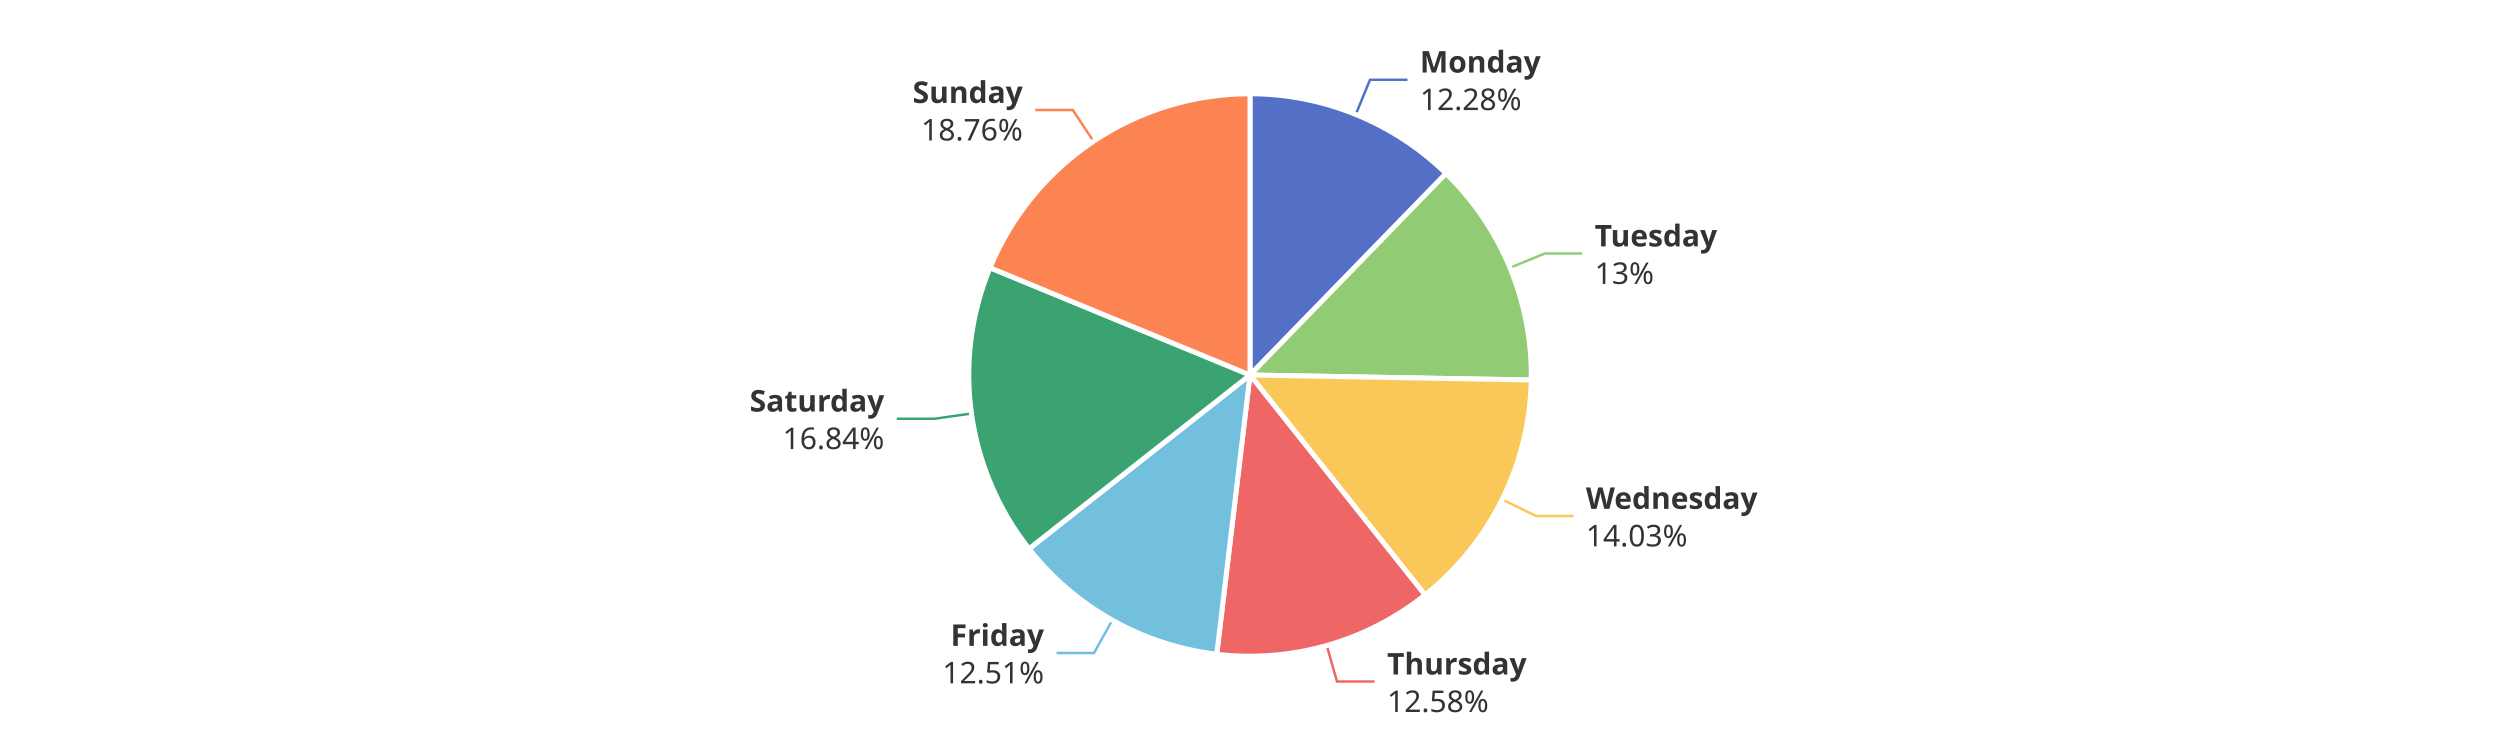
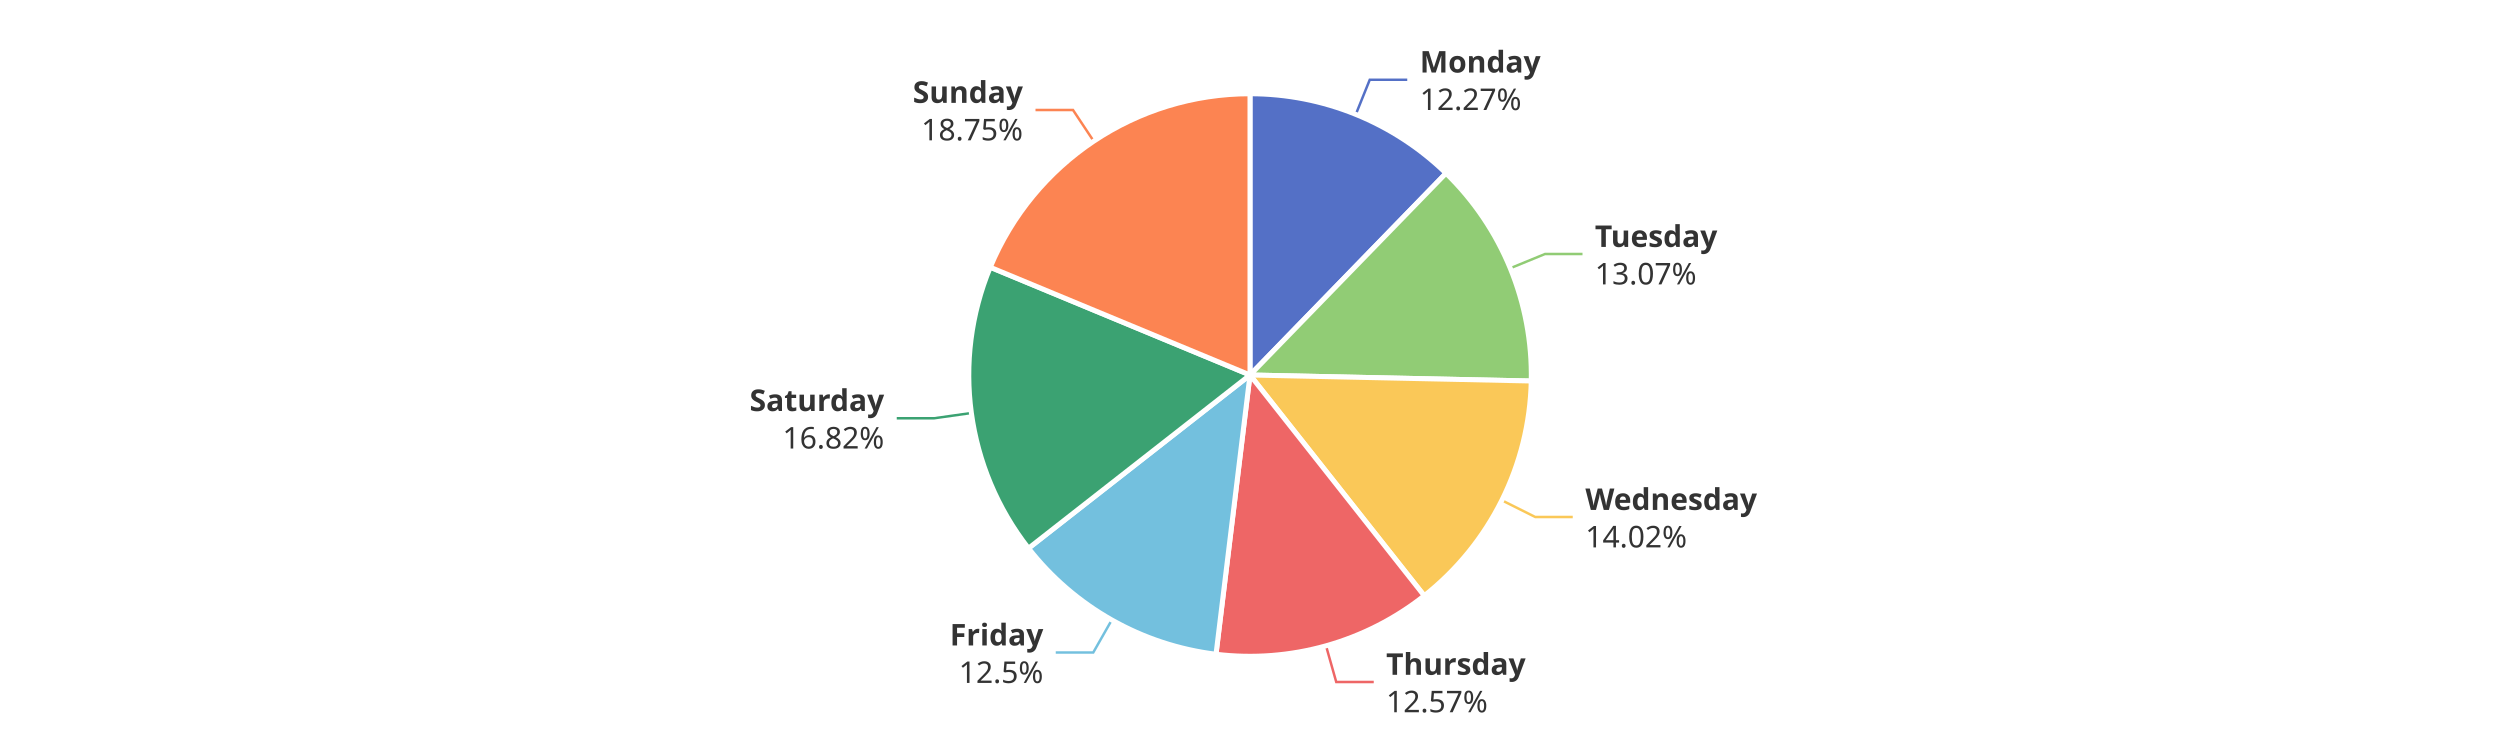
<svg xmlns="http://www.w3.org/2000/svg" width="1000" height="300" version="1.1" baseProfile="full" viewBox="0 0 1000 300">
  <rect width="1000" height="300" x="0" y="0" id="0" fill="#ffffff" />
-   <polyline points="542.3 45.8 548 31.9 563 31.9" fill="none" stroke="#5470c6" />
-   <polyline points="604 107.1 617.9 101.4 632.9 101.4" fill="none" stroke="#91cc75" />
-   <polyline points="600.9 199.8 614.4 206.4 629.4 206.4" fill="none" stroke="#fac858" />
-   <polyline points="530.7 258.2 534.8 272.6 549.8 272.6" fill="none" stroke="#ee6666" />
-   <polyline points="444.9 248.1 437.6 261.2 422.6 261.2" fill="none" stroke="#73c0de" />
-   <polyline points="388.6 165.4 373.7 167.5 358.7 167.5" fill="none" stroke="#3ba272" />
-   <polyline points="437.4 56.5 429.1 44 414.1 44" fill="none" stroke="#fc8452" />
-   <path d="M500 37.5A112.5 112.5 0 0 1 578.4 69.4L500 150Z" fill="#5470c6" stroke="#fff" stroke-width="2" stroke-linejoin="round" />
-   <path d="M578.4 69.4A112.5 112.5 0 0 1 612.5 152L500 150Z" fill="#91cc75" stroke="#fff" stroke-width="2" stroke-linejoin="round" />
-   <path d="M612.5 152A112.5 112.5 0 0 1 570 238L500 150Z" fill="#fac858" stroke="#fff" stroke-width="2" stroke-linejoin="round" />
-   <path d="M570 238A112.5 112.5 0 0 1 486.7 261.7L500 150Z" fill="#ee6666" stroke="#fff" stroke-width="2" stroke-linejoin="round" />
-   <path d="M486.7 261.7A112.5 112.5 0 0 1 411.6 219.5L500 150Z" fill="#73c0de" stroke="#fff" stroke-width="2" stroke-linejoin="round" />
-   <path d="M411.6 219.5A112.5 112.5 0 0 1 396 107.1L500 150Z" fill="#3ba272" stroke="#fff" stroke-width="2" stroke-linejoin="round" />
-   <path d="M396 107.1A112.5 112.5 0 0 1 500 37.5L500 150Z" fill="#fc8452" stroke="#fff" stroke-width="2" stroke-linejoin="round" />
-   <path d="M0 -15l42.8 0l0 30l-42.8 0Z" transform="translate(567.9723 31.8691)" fill="none" />
-   <text dominant-baseline="central" text-anchor="start" style="font-size:12px;font-family:sans-serif;font-weight:bold;" y="-7.5" transform="translate(567.9723 31.8691)" fill="#333" stroke="rgb(255,255,255)" stroke-width="2" paint-order="stroke" stroke-miterlimit="2">Monday</text>
-   <text dominant-baseline="central" text-anchor="start" style="font-size:12px;font-family:sans-serif;" y="7.5" transform="translate(567.9723 31.8691)" fill="#333" stroke="rgb(255,255,255)" stroke-width="2" paint-order="stroke" stroke-miterlimit="2">12.28%</text>
-   <path d="M0 -15l46.2 0l0 30l-46.2 0Z" transform="translate(637.8807 101.4161)" fill="none" />
-   <text dominant-baseline="central" text-anchor="start" style="font-size:12px;font-family:sans-serif;font-weight:bold;" y="-7.5" transform="translate(637.8807 101.4161)" fill="#333" stroke="rgb(255,255,255)" stroke-width="2" paint-order="stroke" stroke-miterlimit="2">Tuesday</text>
-   <text dominant-baseline="central" text-anchor="start" style="font-size:12px;font-family:sans-serif;" y="7.5" transform="translate(637.8807 101.4161)" fill="#333" stroke="rgb(255,255,255)" stroke-width="2" paint-order="stroke" stroke-miterlimit="2">13%</text>
-   <path d="M0 -15l63.6 0l0 30l-63.6 0Z" transform="translate(634.3509 206.3926)" fill="none" />
-   <text dominant-baseline="central" text-anchor="start" style="font-size:12px;font-family:sans-serif;font-weight:bold;" y="-7.5" transform="translate(634.3509 206.3926)" fill="#333" stroke="rgb(255,255,255)" stroke-width="2" paint-order="stroke" stroke-miterlimit="2">Wednesday</text>
-   <text dominant-baseline="central" text-anchor="start" style="font-size:12px;font-family:sans-serif;" y="7.5" transform="translate(634.3509 206.3926)" fill="#333" stroke="rgb(255,255,255)" stroke-width="2" paint-order="stroke" stroke-miterlimit="2">14.03%</text>
-   <path d="M0 -15l50.2 0l0 30l-50.2 0Z" transform="translate(554.8365 272.6486)" fill="none" />
-   <text dominant-baseline="central" text-anchor="start" style="font-size:12px;font-family:sans-serif;font-weight:bold;" y="-7.5" transform="translate(554.8365 272.6486)" fill="#333" stroke="rgb(255,255,255)" stroke-width="2" paint-order="stroke" stroke-miterlimit="2">Thursday</text>
-   <text dominant-baseline="central" text-anchor="start" style="font-size:12px;font-family:sans-serif;" y="7.5" transform="translate(554.8365 272.6486)" fill="#333" stroke="rgb(255,255,255)" stroke-width="2" paint-order="stroke" stroke-miterlimit="2">12.58%</text>
-   <path d="M-40.9 -15l40.9 0l0 30l-40.9 0Z" transform="translate(417.6017 261.1877)" fill="none" />
-   <text dominant-baseline="central" text-anchor="end" style="font-size:12px;font-family:sans-serif;font-weight:bold;" y="-7.5" transform="translate(417.6017 261.1877)" fill="#333" stroke="rgb(255,255,255)" stroke-width="2" paint-order="stroke" stroke-miterlimit="2">Friday</text>
-   <text dominant-baseline="central" text-anchor="end" style="font-size:12px;font-family:sans-serif;" y="7.5" transform="translate(417.6017 261.1877)" fill="#333" stroke="rgb(255,255,255)" stroke-width="2" paint-order="stroke" stroke-miterlimit="2">12.51%</text>
-   <path d="M-48.2 -15l48.2 0l0 30l-48.2 0Z" transform="translate(353.7022 167.4673)" fill="none" />
-   <text dominant-baseline="central" text-anchor="end" style="font-size:12px;font-family:sans-serif;font-weight:bold;" y="-7.5" transform="translate(353.7022 167.4673)" fill="#333" stroke="rgb(255,255,255)" stroke-width="2" paint-order="stroke" stroke-miterlimit="2">Saturday</text>
-   <text dominant-baseline="central" text-anchor="end" style="font-size:12px;font-family:sans-serif;" y="7.5" transform="translate(353.7022 167.4673)" fill="#333" stroke="rgb(255,255,255)" stroke-width="2" paint-order="stroke" stroke-miterlimit="2">16.84%</text>
-   <path d="M-40.9 -15l40.9 0l0 30l-40.9 0Z" transform="translate(409.1044 44.028)" fill="none" />
-   <text dominant-baseline="central" text-anchor="end" style="font-size:12px;font-family:sans-serif;font-weight:bold;" y="-7.5" transform="translate(409.1044 44.028)" fill="#333" stroke="rgb(255,255,255)" stroke-width="2" paint-order="stroke" stroke-miterlimit="2">Sunday</text>
-   <text dominant-baseline="central" text-anchor="end" style="font-size:12px;font-family:sans-serif;" y="7.5" transform="translate(409.1044 44.028)" fill="#333" stroke="rgb(255,255,255)" stroke-width="2" paint-order="stroke" stroke-miterlimit="2">18.76%</text>
+   <polyline points="542.3 45.8 547.9 31.9 562.9 31.9" fill="none" stroke="#5470c6" />
+   <polyline points="604.1 107.3 618 101.6 633 101.6" fill="none" stroke="#91cc75" />
+   <polyline points="600.7 200.1 614.1 206.8 629.1 206.8" fill="none" stroke="#fac858" />
+   <polyline points="530.4 258.3 534.5 272.8 549.5 272.8" fill="none" stroke="#ee6666" />
+   <polyline points="444.7 248 437.3 261 422.3 261" fill="none" stroke="#73c0de" />
+   <polyline points="388.5 165.2 373.7 167.3 358.7 167.3" fill="none" stroke="#3ba272" />
+   <polyline points="437.5 56.5 429.2 44 414.2 44" fill="none" stroke="#fc8452" />
+   <path d="M500 37.5A112.5 112.5 0 0 1 578.4 69.3L500 150Z" fill="#5470c6" stroke="#fff" stroke-width="2" stroke-linejoin="round" />
+   <path d="M578.4 69.3A112.5 112.5 0 0 1 612.5 152.4L500 150Z" fill="#91cc75" stroke="#fff" stroke-width="2" stroke-linejoin="round" />
+   <path d="M612.5 152.4A112.5 112.5 0 0 1 569.7 238.3L500 150Z" fill="#fac858" stroke="#fff" stroke-width="2" stroke-linejoin="round" />
+   <path d="M569.7 238.3A112.5 112.5 0 0 1 486.4 261.7L500 150Z" fill="#ee6666" stroke="#fff" stroke-width="2" stroke-linejoin="round" />
+   <path d="M486.4 261.7A112.5 112.5 0 0 1 411.4 219.3L500 150Z" fill="#73c0de" stroke="#fff" stroke-width="2" stroke-linejoin="round" />
+   <path d="M411.4 219.3A112.5 112.5 0 0 1 396.1 106.9L500 150Z" fill="#3ba272" stroke="#fff" stroke-width="2" stroke-linejoin="round" />
+   <path d="M396.1 106.9A112.5 112.5 0 0 1 500 37.5L500 150Z" fill="#fc8452" stroke="#fff" stroke-width="2" stroke-linejoin="round" />
+   <path d="M0 -15l42.8 0l0 30l-42.8 0Z" transform="translate(567.9397 31.8559)" fill="none" />
+   <text dominant-baseline="central" text-anchor="start" style="font-size:12px;font-family:sans-serif;font-weight:bold;" y="-7.5" transform="translate(567.9397 31.8559)" fill="#333" stroke="rgb(255,255,255)" stroke-width="2" paint-order="stroke" stroke-miterlimit="2">Monday</text>
+   <text dominant-baseline="central" text-anchor="start" style="font-size:12px;font-family:sans-serif;" y="7.5" transform="translate(567.9397 31.8559)" fill="#333" stroke="rgb(255,255,255)" stroke-width="2" paint-order="stroke" stroke-miterlimit="2">12.27%</text>
+   <path d="M0 -15l46.2 0l0 30l-46.2 0Z" transform="translate(637.9626 101.6152)" fill="none" />
+   <text dominant-baseline="central" text-anchor="start" style="font-size:12px;font-family:sans-serif;font-weight:bold;" y="-7.5" transform="translate(637.9626 101.6152)" fill="#333" stroke="rgb(255,255,255)" stroke-width="2" paint-order="stroke" stroke-miterlimit="2">Tuesday</text>
+   <text dominant-baseline="central" text-anchor="start" style="font-size:12px;font-family:sans-serif;" y="7.5" transform="translate(637.9626 101.6152)" fill="#333" stroke="rgb(255,255,255)" stroke-width="2" paint-order="stroke" stroke-miterlimit="2">13.07%</text>
+   <path d="M0 -15l63.6 0l0 30l-63.6 0Z" transform="translate(634.1438 206.8105)" fill="none" />
+   <text dominant-baseline="central" text-anchor="start" style="font-size:12px;font-family:sans-serif;font-weight:bold;" y="-7.5" transform="translate(634.1438 206.8105)" fill="#333" stroke="rgb(255,255,255)" stroke-width="2" paint-order="stroke" stroke-miterlimit="2">Wednesday</text>
+   <text dominant-baseline="central" text-anchor="start" style="font-size:12px;font-family:sans-serif;" y="7.5" transform="translate(634.1438 206.8105)" fill="#333" stroke="rgb(255,255,255)" stroke-width="2" paint-order="stroke" stroke-miterlimit="2">14.02%</text>
+   <path d="M0 -15l50.2 0l0 30l-50.2 0Z" transform="translate(554.4544 272.7564)" fill="none" />
+   <text dominant-baseline="central" text-anchor="start" style="font-size:12px;font-family:sans-serif;font-weight:bold;" y="-7.5" transform="translate(554.4544 272.7564)" fill="#333" stroke="rgb(255,255,255)" stroke-width="2" paint-order="stroke" stroke-miterlimit="2">Thursday</text>
+   <text dominant-baseline="central" text-anchor="start" style="font-size:12px;font-family:sans-serif;" y="7.5" transform="translate(554.4544 272.7564)" fill="#333" stroke="rgb(255,255,255)" stroke-width="2" paint-order="stroke" stroke-miterlimit="2">12.57%</text>
+   <path d="M-34.2 -15l34.2 0l0 30l-34.2 0Z" transform="translate(417.3167 261.0273)" fill="none" />
+   <text dominant-baseline="central" text-anchor="end" style="font-size:12px;font-family:sans-serif;font-weight:bold;" y="-7.5" transform="translate(417.3167 261.0273)" fill="#333" stroke="rgb(255,255,255)" stroke-width="2" paint-order="stroke" stroke-miterlimit="2">Friday</text>
+   <text dominant-baseline="central" text-anchor="end" style="font-size:12px;font-family:sans-serif;" y="7.5" transform="translate(417.3167 261.0273)" fill="#333" stroke="rgb(255,255,255)" stroke-width="2" paint-order="stroke" stroke-miterlimit="2">12.5%</text>
+   <path d="M-48.2 -15l48.2 0l0 30l-48.2 0Z" transform="translate(353.6724 167.2508)" fill="none" />
+   <text dominant-baseline="central" text-anchor="end" style="font-size:12px;font-family:sans-serif;font-weight:bold;" y="-7.5" transform="translate(353.6724 167.2508)" fill="#333" stroke="rgb(255,255,255)" stroke-width="2" paint-order="stroke" stroke-miterlimit="2">Saturday</text>
+   <text dominant-baseline="central" text-anchor="end" style="font-size:12px;font-family:sans-serif;" y="7.5" transform="translate(353.6724 167.2508)" fill="#333" stroke="rgb(255,255,255)" stroke-width="2" paint-order="stroke" stroke-miterlimit="2">16.82%</text>
+   <path d="M-40.9 -15l40.9 0l0 30l-40.9 0Z" transform="translate(409.1648 43.9876)" fill="none" />
+   <text dominant-baseline="central" text-anchor="end" style="font-size:12px;font-family:sans-serif;font-weight:bold;" y="-7.5" transform="translate(409.1648 43.9876)" fill="#333" stroke="rgb(255,255,255)" stroke-width="2" paint-order="stroke" stroke-miterlimit="2">Sunday</text>
+   <text dominant-baseline="central" text-anchor="end" style="font-size:12px;font-family:sans-serif;" y="7.5" transform="translate(409.1648 43.9876)" fill="#333" stroke="rgb(255,255,255)" stroke-width="2" paint-order="stroke" stroke-miterlimit="2">18.75%</text>
</svg>
